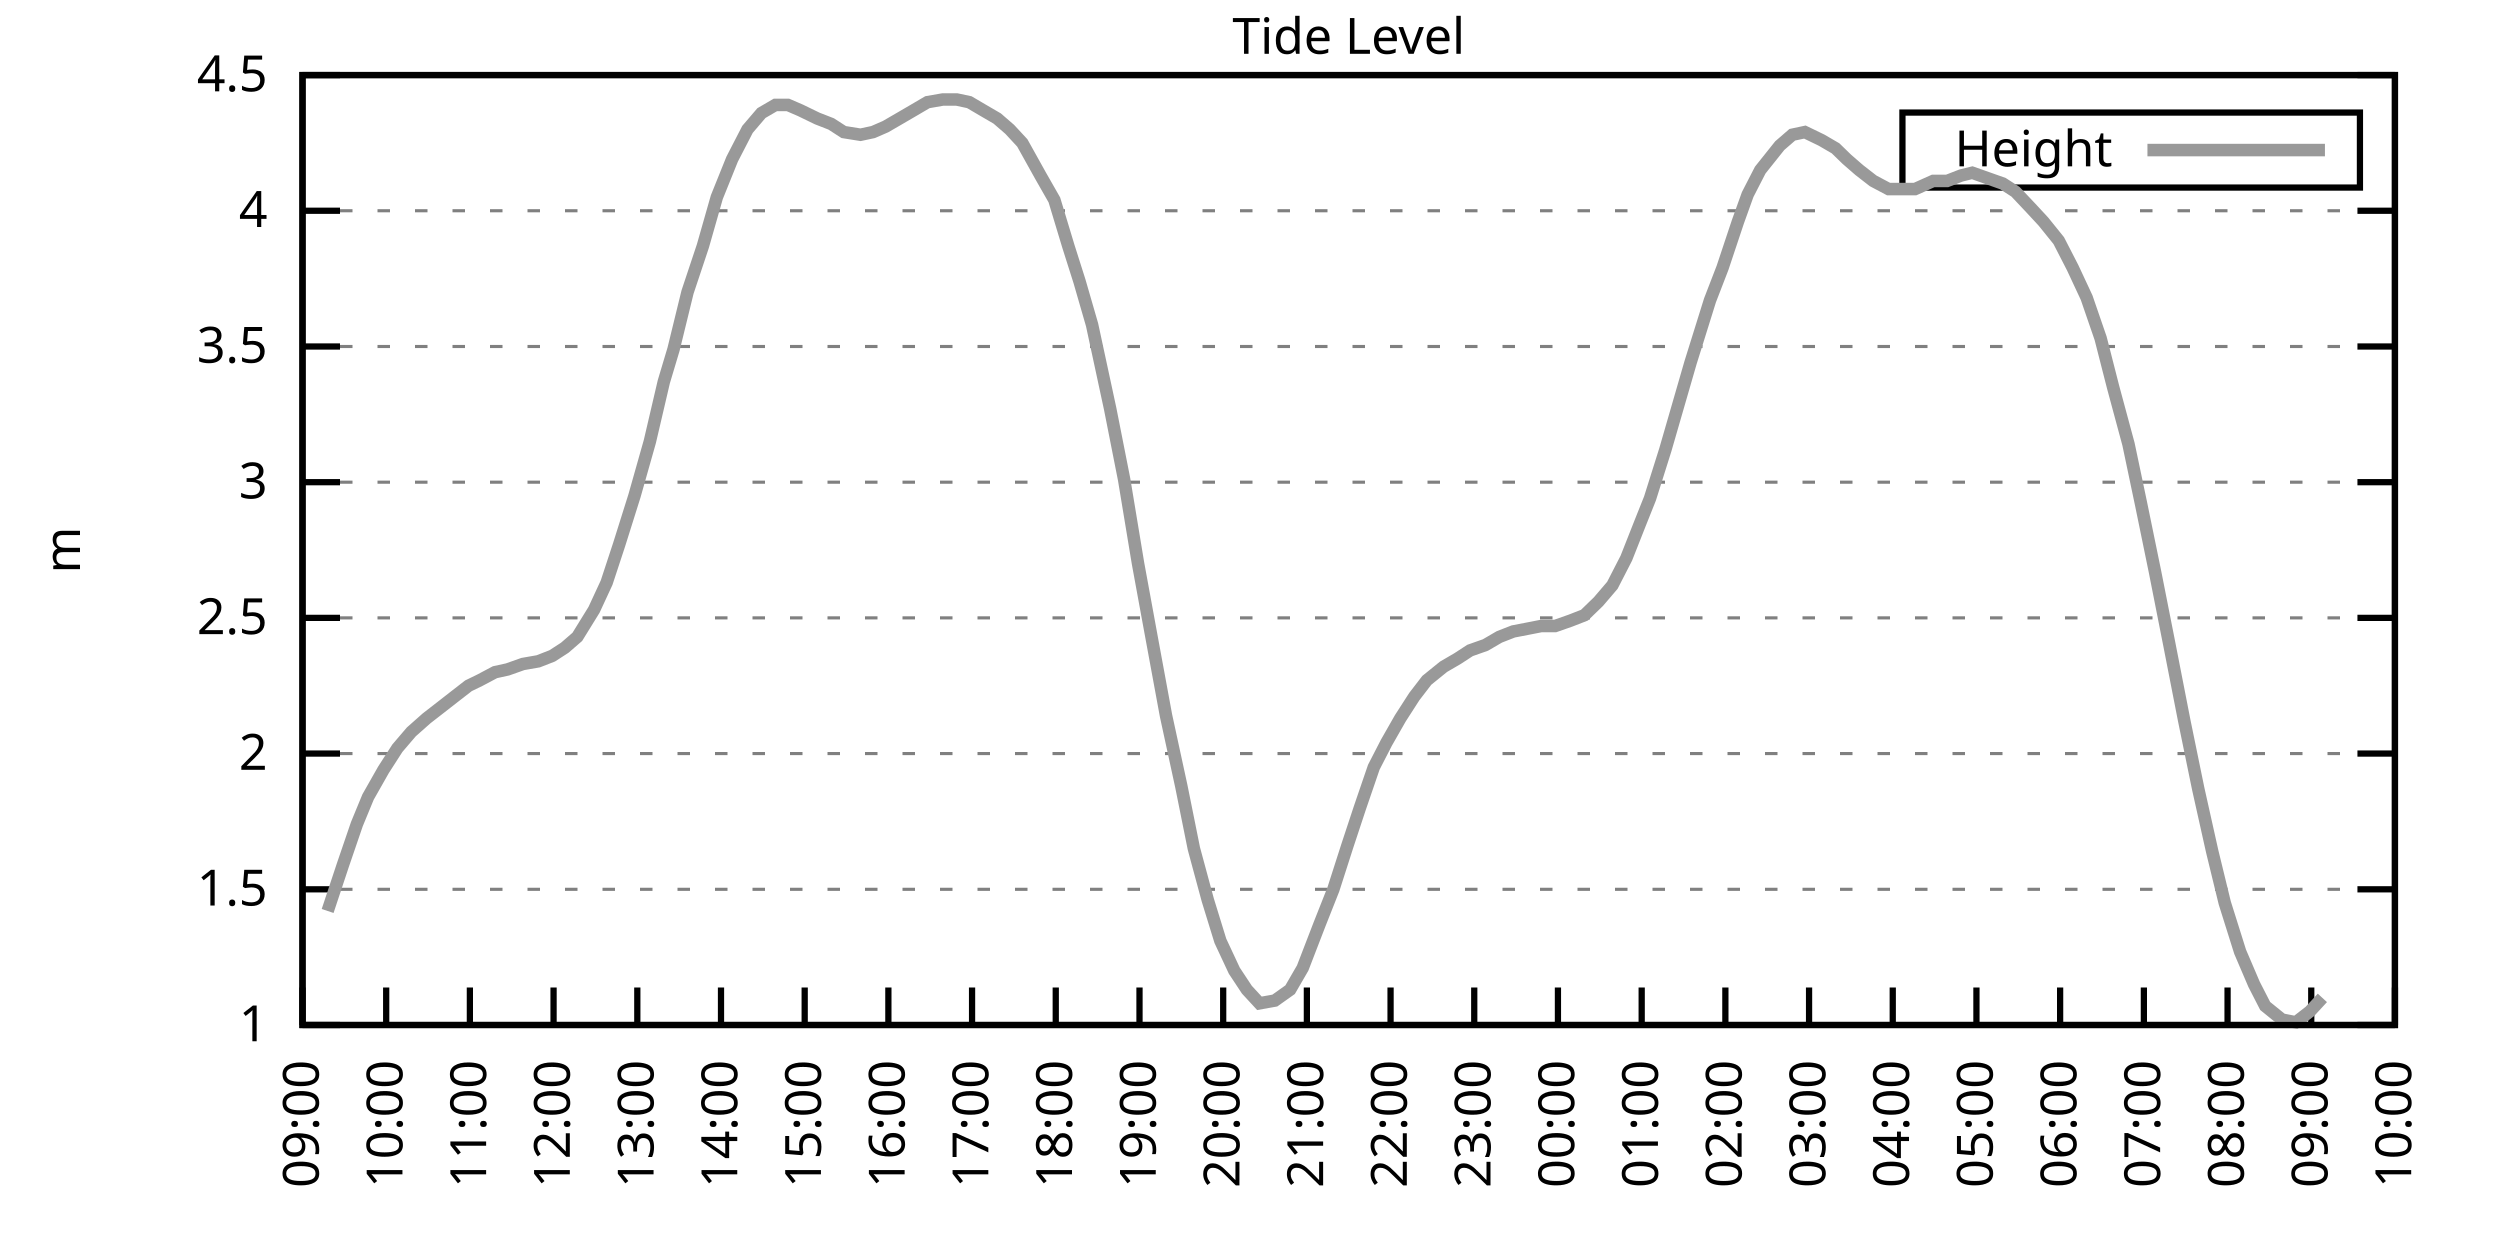
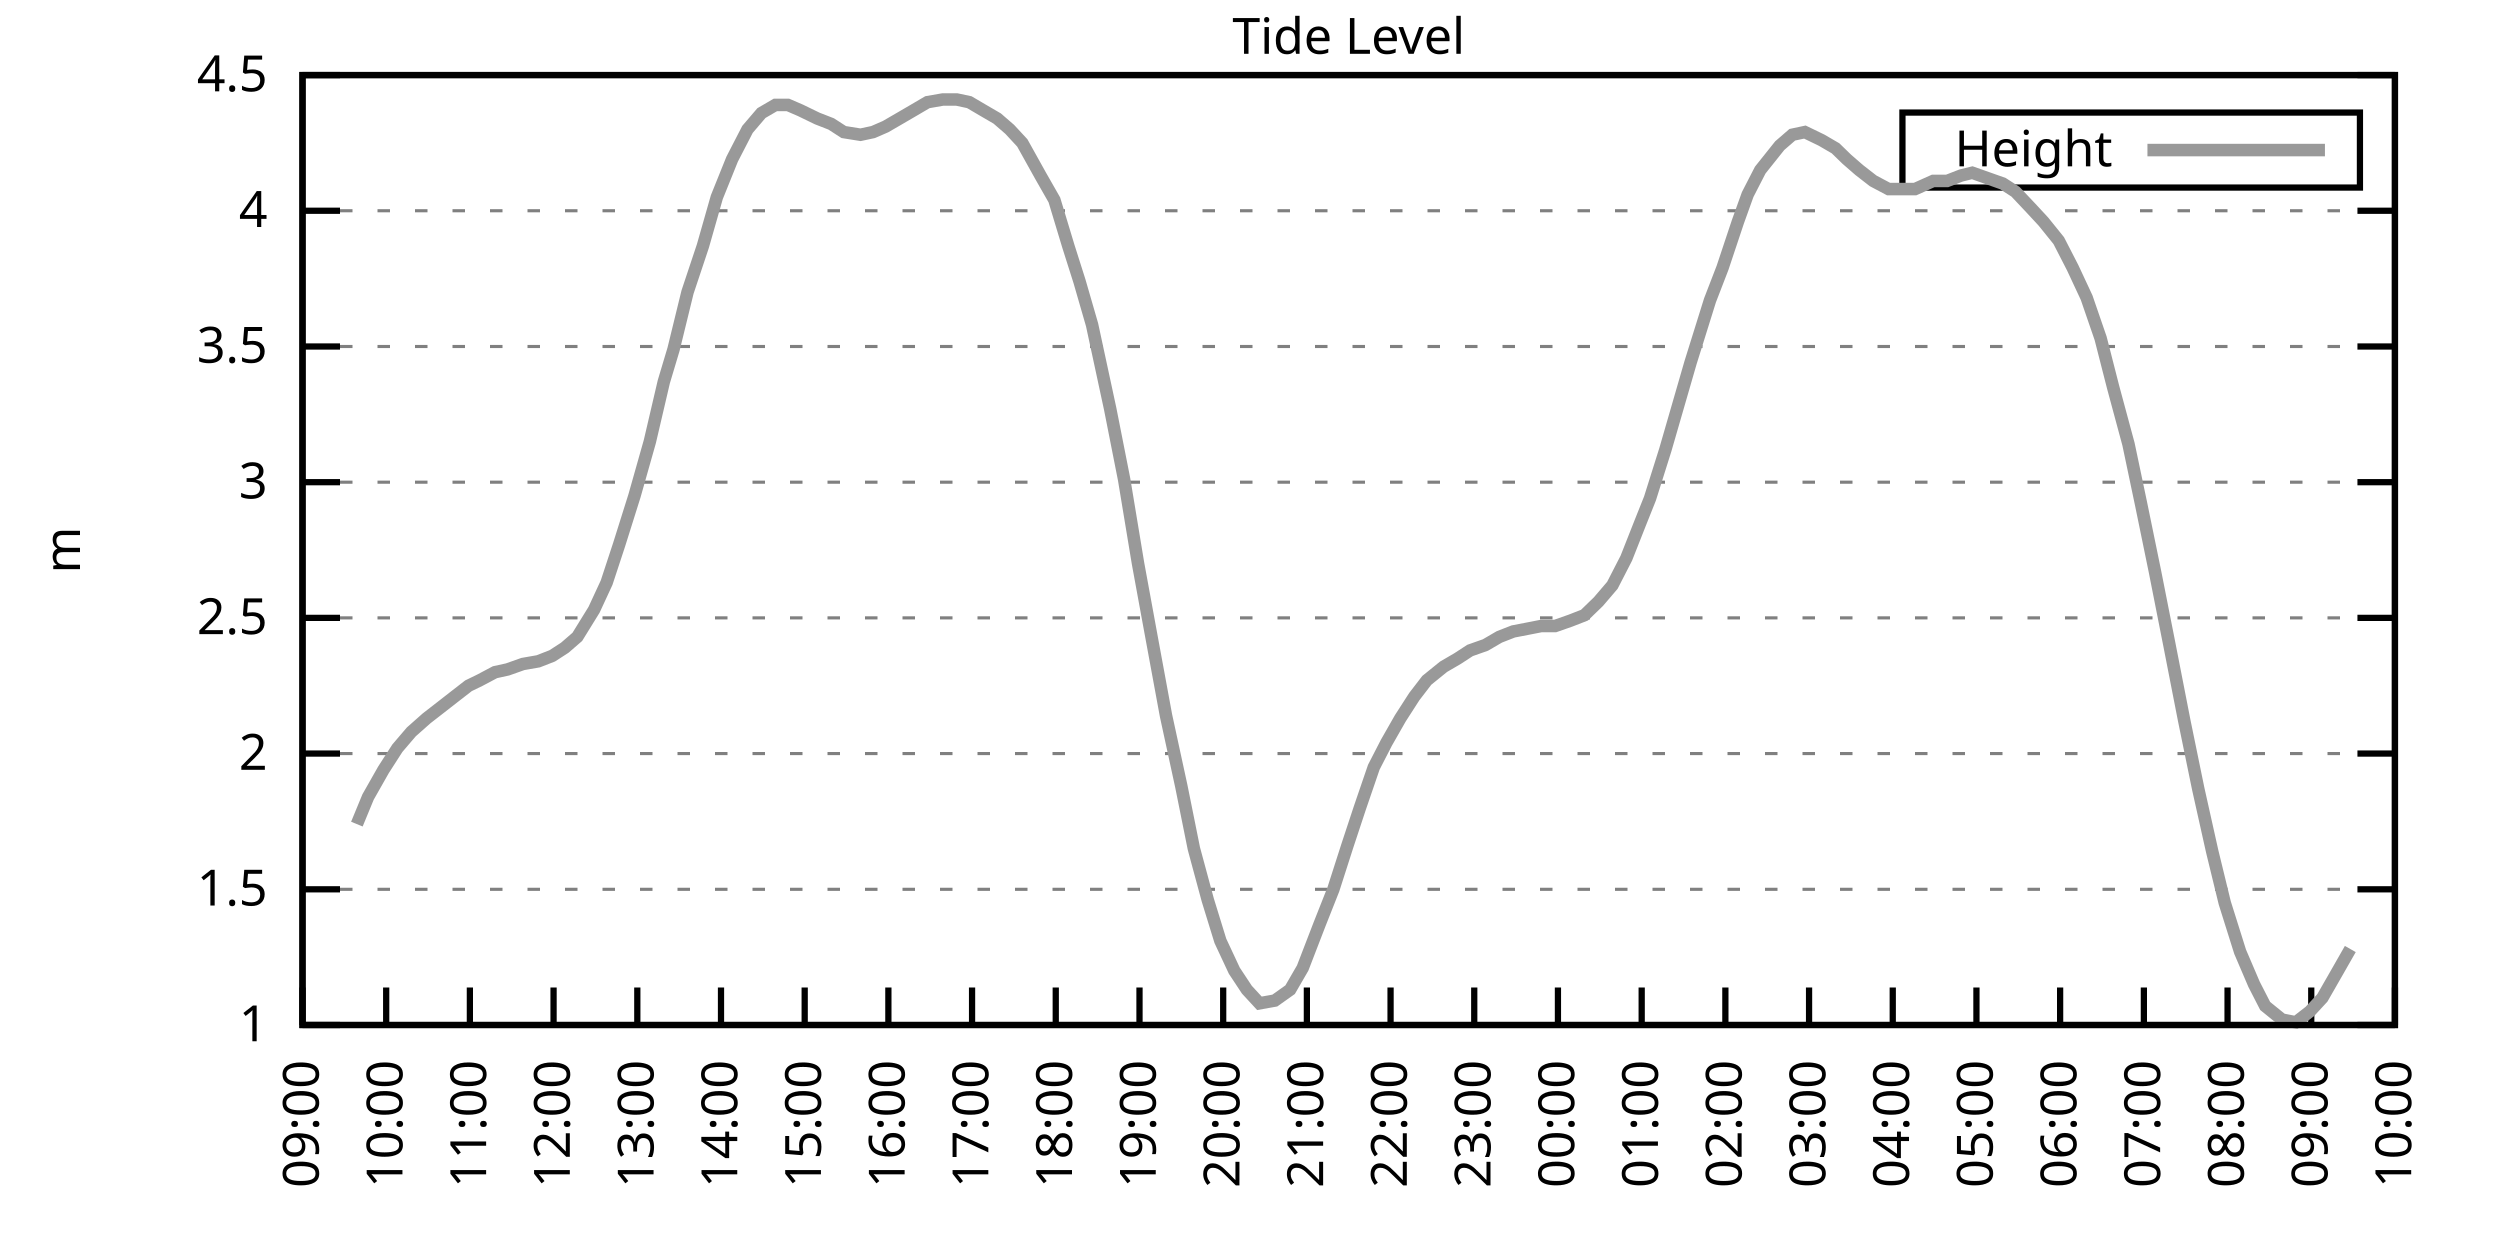
<svg xmlns="http://www.w3.org/2000/svg" xmlns:xlink="http://www.w3.org/1999/xlink" width="400" height="200" viewBox="0 0 400 200">
  <g id="gnuplot_canvas">
    <rect x="0" y="0" width="400" height="200" fill="none" />
    <defs>
      <circle id="gpDot" r="0.5" stroke-width="0.5" stroke="currentColor" />
      <path id="gpPt0" stroke-width="0.333" stroke="currentColor" d="M-1,0 h2 M0,-1 v2" />
      <path id="gpPt1" stroke-width="0.333" stroke="currentColor" d="M-1,-1 L1,1 M1,-1 L-1,1" />
      <path id="gpPt2" stroke-width="0.333" stroke="currentColor" d="M-1,0 L1,0 M0,-1 L0,1 M-1,-1 L1,1 M-1,1 L1,-1" />
      <rect id="gpPt3" stroke-width="0.333" stroke="currentColor" x="-1" y="-1" width="2" height="2" />
      <rect id="gpPt4" stroke-width="0.333" stroke="currentColor" fill="currentColor" x="-1" y="-1" width="2" height="2" />
      <circle id="gpPt5" stroke-width="0.333" stroke="currentColor" cx="0" cy="0" r="1" />
      <use xlink:href="#gpPt5" id="gpPt6" fill="currentColor" stroke="none" />
      <path id="gpPt7" stroke-width="0.333" stroke="currentColor" d="M0,-1.33 L-1.33,0.67 L1.33,0.67 z" />
      <use xlink:href="#gpPt7" id="gpPt8" fill="currentColor" stroke="none" />
      <use xlink:href="#gpPt7" id="gpPt9" stroke="currentColor" transform="rotate(180)" />
      <use xlink:href="#gpPt9" id="gpPt10" fill="currentColor" stroke="none" />
      <use xlink:href="#gpPt3" id="gpPt11" stroke="currentColor" transform="rotate(45)" />
      <use xlink:href="#gpPt11" id="gpPt12" fill="currentColor" stroke="none" />
      <path id="gpPt13" stroke-width="0.333" stroke="currentColor" d="M0,1.330 L1.265,0.411 L0.782,-1.067 L-0.782,-1.076 L-1.265,0.411 z" />
      <use xlink:href="#gpPt13" id="gpPt14" fill="currentColor" stroke="none" />
      <filter id="textbox" filterUnits="objectBoundingBox" x="0" y="0" height="1" width="1">
        <feFlood flood-color="white" flood-opacity="1" result="bgnd" />
        <feComposite in="SourceGraphic" in2="bgnd" operator="atop" />
      </filter>
      <filter id="greybox" filterUnits="objectBoundingBox" x="0" y="0" height="1" width="1">
        <feFlood flood-color="lightgrey" flood-opacity="1" result="grey" />
        <feComposite in="SourceGraphic" in2="grey" operator="atop" />
      </filter>
    </defs>
    <g fill="none" color="white" stroke="currentColor" stroke-width="1.00" stroke-linecap="butt" stroke-linejoin="miter">
</g>
    <g fill="none" color="black" stroke="currentColor" stroke-width="1.00" stroke-linecap="butt" stroke-linejoin="miter">
      <g stroke="none" shape-rendering="crispEdges">
        <polygon fill="rgb(255, 255, 255)" points="48.40,164.00 383.18,164.00 383.18,12.02 48.40,12.02 " />
      </g>
    </g>
    <g fill="none" color="black" stroke="currentColor" stroke-width="1.00" stroke-linecap="butt" stroke-linejoin="miter">
</g>
    <g fill="none" color="black" stroke="black" stroke-width="0.50" stroke-linecap="butt" stroke-linejoin="miter">
</g>
    <g fill="none" color="gray" stroke="currentColor" stroke-width="0.50" stroke-linecap="butt" stroke-linejoin="miter">
      <path stroke="gray" stroke-dasharray="2,4" class="gridline" d="M48.40,164.00 L383.19,164.00  " />
    </g>
    <g fill="none" color="gray" stroke="gray" stroke-width="1.00" stroke-linecap="butt" stroke-linejoin="miter">
</g>
    <g fill="none" color="black" stroke="currentColor" stroke-width="1.00" stroke-linecap="butt" stroke-linejoin="miter">
      <path stroke="black" d="M48.40,164.00 L54.40,164.00 M383.19,164.00 L377.19,164.00  " />
      <g transform="translate(42.80,166.60)" stroke="none" fill="black" font-family="Sans" font-size="8.00" text-anchor="end">
        <text>
          <tspan font-family="Sans"> 1</tspan>
        </text>
      </g>
    </g>
    <g fill="none" color="black" stroke="currentColor" stroke-width="1.00" stroke-linecap="butt" stroke-linejoin="miter">
</g>
    <g fill="none" color="black" stroke="black" stroke-width="0.50" stroke-linecap="butt" stroke-linejoin="miter">
</g>
    <g fill="none" color="gray" stroke="currentColor" stroke-width="0.50" stroke-linecap="butt" stroke-linejoin="miter">
      <path stroke="gray" stroke-dasharray="2,4" class="gridline" d="M48.40,142.29 L383.19,142.29  " />
    </g>
    <g fill="none" color="gray" stroke="gray" stroke-width="1.00" stroke-linecap="butt" stroke-linejoin="miter">
</g>
    <g fill="none" color="black" stroke="currentColor" stroke-width="1.00" stroke-linecap="butt" stroke-linejoin="miter">
      <path stroke="black" d="M48.40,142.29 L54.40,142.29 M383.19,142.29 L377.19,142.29  " />
      <g transform="translate(42.80,144.89)" stroke="none" fill="black" font-family="Sans" font-size="8.00" text-anchor="end">
        <text>
          <tspan font-family="Sans"> 1.5</tspan>
        </text>
      </g>
    </g>
    <g fill="none" color="black" stroke="currentColor" stroke-width="1.00" stroke-linecap="butt" stroke-linejoin="miter">
</g>
    <g fill="none" color="black" stroke="black" stroke-width="0.50" stroke-linecap="butt" stroke-linejoin="miter">
</g>
    <g fill="none" color="gray" stroke="currentColor" stroke-width="0.50" stroke-linecap="butt" stroke-linejoin="miter">
      <path stroke="gray" stroke-dasharray="2,4" class="gridline" d="M48.40,120.57 L383.19,120.57  " />
    </g>
    <g fill="none" color="gray" stroke="gray" stroke-width="1.00" stroke-linecap="butt" stroke-linejoin="miter">
</g>
    <g fill="none" color="black" stroke="currentColor" stroke-width="1.00" stroke-linecap="butt" stroke-linejoin="miter">
      <path stroke="black" d="M48.40,120.57 L54.40,120.57 M383.19,120.57 L377.19,120.57  " />
      <g transform="translate(42.80,123.17)" stroke="none" fill="black" font-family="Sans" font-size="8.00" text-anchor="end">
        <text>
          <tspan font-family="Sans"> 2</tspan>
        </text>
      </g>
    </g>
    <g fill="none" color="black" stroke="currentColor" stroke-width="1.00" stroke-linecap="butt" stroke-linejoin="miter">
</g>
    <g fill="none" color="black" stroke="black" stroke-width="0.50" stroke-linecap="butt" stroke-linejoin="miter">
</g>
    <g fill="none" color="gray" stroke="currentColor" stroke-width="0.50" stroke-linecap="butt" stroke-linejoin="miter">
      <path stroke="gray" stroke-dasharray="2,4" class="gridline" d="M48.40,98.86 L383.19,98.86  " />
    </g>
    <g fill="none" color="gray" stroke="gray" stroke-width="1.00" stroke-linecap="butt" stroke-linejoin="miter">
</g>
    <g fill="none" color="black" stroke="currentColor" stroke-width="1.00" stroke-linecap="butt" stroke-linejoin="miter">
      <path stroke="black" d="M48.40,98.86 L54.40,98.86 M383.19,98.86 L377.19,98.86  " />
      <g transform="translate(42.80,101.46)" stroke="none" fill="black" font-family="Sans" font-size="8.00" text-anchor="end">
        <text>
          <tspan font-family="Sans"> 2.5</tspan>
        </text>
      </g>
    </g>
    <g fill="none" color="black" stroke="currentColor" stroke-width="1.00" stroke-linecap="butt" stroke-linejoin="miter">
</g>
    <g fill="none" color="black" stroke="black" stroke-width="0.50" stroke-linecap="butt" stroke-linejoin="miter">
</g>
    <g fill="none" color="gray" stroke="currentColor" stroke-width="0.50" stroke-linecap="butt" stroke-linejoin="miter">
      <path stroke="gray" stroke-dasharray="2,4" class="gridline" d="M48.40,77.15 L383.19,77.15  " />
    </g>
    <g fill="none" color="gray" stroke="gray" stroke-width="1.00" stroke-linecap="butt" stroke-linejoin="miter">
</g>
    <g fill="none" color="black" stroke="currentColor" stroke-width="1.00" stroke-linecap="butt" stroke-linejoin="miter">
      <path stroke="black" d="M48.40,77.15 L54.40,77.15 M383.19,77.15 L377.19,77.15  " />
      <g transform="translate(42.80,79.75)" stroke="none" fill="black" font-family="Sans" font-size="8.00" text-anchor="end">
        <text>
          <tspan font-family="Sans"> 3</tspan>
        </text>
      </g>
    </g>
    <g fill="none" color="black" stroke="currentColor" stroke-width="1.00" stroke-linecap="butt" stroke-linejoin="miter">
</g>
    <g fill="none" color="black" stroke="black" stroke-width="0.50" stroke-linecap="butt" stroke-linejoin="miter">
</g>
    <g fill="none" color="gray" stroke="currentColor" stroke-width="0.50" stroke-linecap="butt" stroke-linejoin="miter">
      <path stroke="gray" stroke-dasharray="2,4" class="gridline" d="M48.40,55.44 L383.19,55.44  " />
    </g>
    <g fill="none" color="gray" stroke="gray" stroke-width="1.00" stroke-linecap="butt" stroke-linejoin="miter">
</g>
    <g fill="none" color="black" stroke="currentColor" stroke-width="1.00" stroke-linecap="butt" stroke-linejoin="miter">
      <path stroke="black" d="M48.40,55.44 L54.40,55.44 M383.19,55.44 L377.19,55.44  " />
      <g transform="translate(42.80,58.04)" stroke="none" fill="black" font-family="Sans" font-size="8.00" text-anchor="end">
        <text>
          <tspan font-family="Sans"> 3.5</tspan>
        </text>
      </g>
    </g>
    <g fill="none" color="black" stroke="currentColor" stroke-width="1.00" stroke-linecap="butt" stroke-linejoin="miter">
</g>
    <g fill="none" color="black" stroke="black" stroke-width="0.50" stroke-linecap="butt" stroke-linejoin="miter">
</g>
    <g fill="none" color="gray" stroke="currentColor" stroke-width="0.50" stroke-linecap="butt" stroke-linejoin="miter">
      <path stroke="gray" stroke-dasharray="2,4" class="gridline" d="M48.40,33.72 L383.19,33.72  " />
    </g>
    <g fill="none" color="gray" stroke="gray" stroke-width="1.00" stroke-linecap="butt" stroke-linejoin="miter">
</g>
    <g fill="none" color="black" stroke="currentColor" stroke-width="1.00" stroke-linecap="butt" stroke-linejoin="miter">
      <path stroke="black" d="M48.40,33.72 L54.40,33.72 M383.19,33.72 L377.19,33.72  " />
      <g transform="translate(42.80,36.32)" stroke="none" fill="black" font-family="Sans" font-size="8.00" text-anchor="end">
        <text>
          <tspan font-family="Sans"> 4</tspan>
        </text>
      </g>
    </g>
    <g fill="none" color="black" stroke="currentColor" stroke-width="1.00" stroke-linecap="butt" stroke-linejoin="miter">
</g>
    <g fill="none" color="black" stroke="black" stroke-width="0.50" stroke-linecap="butt" stroke-linejoin="miter">
</g>
    <g fill="none" color="gray" stroke="currentColor" stroke-width="0.50" stroke-linecap="butt" stroke-linejoin="miter">
      <path stroke="gray" stroke-dasharray="2,4" class="gridline" d="M48.40,12.01 L383.19,12.01  " />
    </g>
    <g fill="none" color="gray" stroke="gray" stroke-width="1.00" stroke-linecap="butt" stroke-linejoin="miter">
</g>
    <g fill="none" color="black" stroke="currentColor" stroke-width="1.00" stroke-linecap="butt" stroke-linejoin="miter">
      <path stroke="black" d="M48.40,12.01 L54.40,12.01 M383.19,12.01 L377.19,12.01  " />
      <g transform="translate(42.80,14.61)" stroke="none" fill="black" font-family="Sans" font-size="8.00" text-anchor="end">
        <text>
          <tspan font-family="Sans"> 4.5</tspan>
        </text>
      </g>
    </g>
    <g fill="none" color="black" stroke="currentColor" stroke-width="1.00" stroke-linecap="butt" stroke-linejoin="miter">
      <path stroke="black" d="M48.40,164.00 L48.40,158.00  " />
      <g transform="translate(51.00,169.60) rotate(270.00)" stroke="none" fill="black" font-family="Sans" font-size="8.00" text-anchor="end">
        <text>
          <tspan font-family="Sans">09:00</tspan>
        </text>
      </g>
    </g>
    <g fill="none" color="black" stroke="currentColor" stroke-width="1.00" stroke-linecap="butt" stroke-linejoin="miter">
      <path stroke="black" d="M61.79,164.00 L61.79,158.00  " />
      <g transform="translate(64.39,169.60) rotate(270.00)" stroke="none" fill="black" font-family="Sans" font-size="8.00" text-anchor="end">
        <text>
          <tspan font-family="Sans">10:00</tspan>
        </text>
      </g>
    </g>
    <g fill="none" color="black" stroke="currentColor" stroke-width="1.00" stroke-linecap="butt" stroke-linejoin="miter">
      <path stroke="black" d="M75.18,164.00 L75.18,158.00  " />
      <g transform="translate(77.78,169.60) rotate(270.00)" stroke="none" fill="black" font-family="Sans" font-size="8.00" text-anchor="end">
        <text>
          <tspan font-family="Sans">11:00</tspan>
        </text>
      </g>
    </g>
    <g fill="none" color="black" stroke="currentColor" stroke-width="1.00" stroke-linecap="butt" stroke-linejoin="miter">
      <path stroke="black" d="M88.57,164.00 L88.57,158.00  " />
      <g transform="translate(91.17,169.60) rotate(270.00)" stroke="none" fill="black" font-family="Sans" font-size="8.00" text-anchor="end">
        <text>
          <tspan font-family="Sans">12:00</tspan>
        </text>
      </g>
    </g>
    <g fill="none" color="black" stroke="currentColor" stroke-width="1.00" stroke-linecap="butt" stroke-linejoin="miter">
      <path stroke="black" d="M101.97,164.00 L101.97,158.00  " />
      <g transform="translate(104.57,169.60) rotate(270.00)" stroke="none" fill="black" font-family="Sans" font-size="8.00" text-anchor="end">
        <text>
          <tspan font-family="Sans">13:00</tspan>
        </text>
      </g>
    </g>
    <g fill="none" color="black" stroke="currentColor" stroke-width="1.00" stroke-linecap="butt" stroke-linejoin="miter">
      <path stroke="black" d="M115.36,164.00 L115.36,158.00  " />
      <g transform="translate(117.96,169.60) rotate(270.00)" stroke="none" fill="black" font-family="Sans" font-size="8.00" text-anchor="end">
        <text>
          <tspan font-family="Sans">14:00</tspan>
        </text>
      </g>
    </g>
    <g fill="none" color="black" stroke="currentColor" stroke-width="1.00" stroke-linecap="butt" stroke-linejoin="miter">
      <path stroke="black" d="M128.75,164.00 L128.75,158.00  " />
      <g transform="translate(131.35,169.60) rotate(270.00)" stroke="none" fill="black" font-family="Sans" font-size="8.00" text-anchor="end">
        <text>
          <tspan font-family="Sans">15:00</tspan>
        </text>
      </g>
    </g>
    <g fill="none" color="black" stroke="currentColor" stroke-width="1.00" stroke-linecap="butt" stroke-linejoin="miter">
      <path stroke="black" d="M142.14,164.00 L142.14,158.00  " />
      <g transform="translate(144.74,169.60) rotate(270.00)" stroke="none" fill="black" font-family="Sans" font-size="8.00" text-anchor="end">
        <text>
          <tspan font-family="Sans">16:00</tspan>
        </text>
      </g>
    </g>
    <g fill="none" color="black" stroke="currentColor" stroke-width="1.00" stroke-linecap="butt" stroke-linejoin="miter">
      <path stroke="black" d="M155.53,164.00 L155.53,158.00  " />
      <g transform="translate(158.13,169.60) rotate(270.00)" stroke="none" fill="black" font-family="Sans" font-size="8.00" text-anchor="end">
        <text>
          <tspan font-family="Sans">17:00</tspan>
        </text>
      </g>
    </g>
    <g fill="none" color="black" stroke="currentColor" stroke-width="1.00" stroke-linecap="butt" stroke-linejoin="miter">
      <path stroke="black" d="M168.92,164.00 L168.92,158.00  " />
      <g transform="translate(171.52,169.60) rotate(270.00)" stroke="none" fill="black" font-family="Sans" font-size="8.00" text-anchor="end">
        <text>
          <tspan font-family="Sans">18:00</tspan>
        </text>
      </g>
    </g>
    <g fill="none" color="black" stroke="currentColor" stroke-width="1.00" stroke-linecap="butt" stroke-linejoin="miter">
      <path stroke="black" d="M182.32,164.00 L182.32,158.00  " />
      <g transform="translate(184.92,169.60) rotate(270.00)" stroke="none" fill="black" font-family="Sans" font-size="8.00" text-anchor="end">
        <text>
          <tspan font-family="Sans">19:00</tspan>
        </text>
      </g>
    </g>
    <g fill="none" color="black" stroke="currentColor" stroke-width="1.00" stroke-linecap="butt" stroke-linejoin="miter">
      <path stroke="black" d="M195.71,164.00 L195.71,158.00  " />
      <g transform="translate(198.31,169.60) rotate(270.00)" stroke="none" fill="black" font-family="Sans" font-size="8.00" text-anchor="end">
        <text>
          <tspan font-family="Sans">20:00</tspan>
        </text>
      </g>
    </g>
    <g fill="none" color="black" stroke="currentColor" stroke-width="1.00" stroke-linecap="butt" stroke-linejoin="miter">
      <path stroke="black" d="M209.10,164.00 L209.10,158.00  " />
      <g transform="translate(211.70,169.60) rotate(270.00)" stroke="none" fill="black" font-family="Sans" font-size="8.00" text-anchor="end">
        <text>
          <tspan font-family="Sans">21:00</tspan>
        </text>
      </g>
    </g>
    <g fill="none" color="black" stroke="currentColor" stroke-width="1.00" stroke-linecap="butt" stroke-linejoin="miter">
      <path stroke="black" d="M222.49,164.00 L222.49,158.00  " />
      <g transform="translate(225.09,169.60) rotate(270.00)" stroke="none" fill="black" font-family="Sans" font-size="8.00" text-anchor="end">
        <text>
          <tspan font-family="Sans">22:00</tspan>
        </text>
      </g>
    </g>
    <g fill="none" color="black" stroke="currentColor" stroke-width="1.00" stroke-linecap="butt" stroke-linejoin="miter">
      <path stroke="black" d="M235.88,164.00 L235.88,158.00  " />
      <g transform="translate(238.48,169.60) rotate(270.00)" stroke="none" fill="black" font-family="Sans" font-size="8.00" text-anchor="end">
        <text>
          <tspan font-family="Sans">23:00</tspan>
        </text>
      </g>
    </g>
    <g fill="none" color="black" stroke="currentColor" stroke-width="1.00" stroke-linecap="butt" stroke-linejoin="miter">
      <path stroke="black" d="M249.27,164.00 L249.27,158.00  " />
      <g transform="translate(251.87,169.60) rotate(270.00)" stroke="none" fill="black" font-family="Sans" font-size="8.00" text-anchor="end">
        <text>
          <tspan font-family="Sans">00:00</tspan>
        </text>
      </g>
    </g>
    <g fill="none" color="black" stroke="currentColor" stroke-width="1.00" stroke-linecap="butt" stroke-linejoin="miter">
      <path stroke="black" d="M262.67,164.00 L262.67,158.00  " />
      <g transform="translate(265.27,169.60) rotate(270.00)" stroke="none" fill="black" font-family="Sans" font-size="8.00" text-anchor="end">
        <text>
          <tspan font-family="Sans">01:00</tspan>
        </text>
      </g>
    </g>
    <g fill="none" color="black" stroke="currentColor" stroke-width="1.00" stroke-linecap="butt" stroke-linejoin="miter">
      <path stroke="black" d="M276.06,164.00 L276.06,158.00  " />
      <g transform="translate(278.66,169.60) rotate(270.00)" stroke="none" fill="black" font-family="Sans" font-size="8.00" text-anchor="end">
        <text>
          <tspan font-family="Sans">02:00</tspan>
        </text>
      </g>
    </g>
    <g fill="none" color="black" stroke="currentColor" stroke-width="1.00" stroke-linecap="butt" stroke-linejoin="miter">
      <path stroke="black" d="M289.45,164.00 L289.45,158.00  " />
      <g transform="translate(292.05,169.60) rotate(270.00)" stroke="none" fill="black" font-family="Sans" font-size="8.00" text-anchor="end">
        <text>
          <tspan font-family="Sans">03:00</tspan>
        </text>
      </g>
    </g>
    <g fill="none" color="black" stroke="currentColor" stroke-width="1.00" stroke-linecap="butt" stroke-linejoin="miter">
      <path stroke="black" d="M302.84,164.00 L302.84,158.00  " />
      <g transform="translate(305.44,169.60) rotate(270.00)" stroke="none" fill="black" font-family="Sans" font-size="8.00" text-anchor="end">
        <text>
          <tspan font-family="Sans">04:00</tspan>
        </text>
      </g>
    </g>
    <g fill="none" color="black" stroke="currentColor" stroke-width="1.00" stroke-linecap="butt" stroke-linejoin="miter">
      <path stroke="black" d="M316.23,164.00 L316.23,158.00  " />
      <g transform="translate(318.83,169.60) rotate(270.00)" stroke="none" fill="black" font-family="Sans" font-size="8.00" text-anchor="end">
        <text>
          <tspan font-family="Sans">05:00</tspan>
        </text>
      </g>
    </g>
    <g fill="none" color="black" stroke="currentColor" stroke-width="1.00" stroke-linecap="butt" stroke-linejoin="miter">
      <path stroke="black" d="M329.62,164.00 L329.62,158.00  " />
      <g transform="translate(332.22,169.60) rotate(270.00)" stroke="none" fill="black" font-family="Sans" font-size="8.00" text-anchor="end">
        <text>
          <tspan font-family="Sans">06:00</tspan>
        </text>
      </g>
    </g>
    <g fill="none" color="black" stroke="currentColor" stroke-width="1.00" stroke-linecap="butt" stroke-linejoin="miter">
      <path stroke="black" d="M343.02,164.00 L343.02,158.00  " />
      <g transform="translate(345.62,169.60) rotate(270.00)" stroke="none" fill="black" font-family="Sans" font-size="8.00" text-anchor="end">
        <text>
          <tspan font-family="Sans">07:00</tspan>
        </text>
      </g>
    </g>
    <g fill="none" color="black" stroke="currentColor" stroke-width="1.00" stroke-linecap="butt" stroke-linejoin="miter">
      <path stroke="black" d="M356.41,164.00 L356.41,158.00  " />
      <g transform="translate(359.01,169.60) rotate(270.00)" stroke="none" fill="black" font-family="Sans" font-size="8.00" text-anchor="end">
        <text>
          <tspan font-family="Sans">08:00</tspan>
        </text>
      </g>
    </g>
    <g fill="none" color="black" stroke="currentColor" stroke-width="1.00" stroke-linecap="butt" stroke-linejoin="miter">
      <path stroke="black" d="M369.80,164.00 L369.80,158.00  " />
      <g transform="translate(372.40,169.60) rotate(270.00)" stroke="none" fill="black" font-family="Sans" font-size="8.00" text-anchor="end">
        <text>
          <tspan font-family="Sans">09:00</tspan>
        </text>
      </g>
    </g>
    <g fill="none" color="black" stroke="currentColor" stroke-width="1.00" stroke-linecap="butt" stroke-linejoin="miter">
      <path stroke="black" d="M383.19,164.00 L383.19,158.00  " />
      <g transform="translate(385.79,169.60) rotate(270.00)" stroke="none" fill="black" font-family="Sans" font-size="8.00" text-anchor="end">
        <text>
          <tspan font-family="Sans">10:00</tspan>
        </text>
      </g>
    </g>
    <g fill="none" color="black" stroke="currentColor" stroke-width="1.00" stroke-linecap="butt" stroke-linejoin="miter">
</g>
    <g fill="none" color="black" stroke="currentColor" stroke-width="1.00" stroke-linecap="butt" stroke-linejoin="miter">
      <path stroke="black" d="M48.40,12.01 L48.40,164.00 L383.19,164.00 L383.19,12.01 L48.40,12.01 Z  " />
    </g>
    <g fill="none" color="black" stroke="currentColor" stroke-width="1.00" stroke-linecap="butt" stroke-linejoin="miter">
</g>
    <g fill="none" color="black" stroke="currentColor" stroke-width="1.00" stroke-linecap="butt" stroke-linejoin="miter">
      <path stroke="black" d="M304.39,30.01 L304.39,18.01 L377.59,18.01 L377.59,30.01 L304.39,30.01 Z  " />
    </g>
    <g id="Tide_level_plot_1">
      <g fill="none" color="white" stroke="black" stroke-width="2.00" stroke-linecap="butt" stroke-linejoin="miter">
</g>
      <g fill="none" color="black" stroke="currentColor" stroke-width="2.00" stroke-linecap="butt" stroke-linejoin="miter">
        <g transform="translate(337.99,26.61)" stroke="none" fill="black" font-family="Sans" font-size="8.00" text-anchor="end">
          <text>
            <tspan font-family="Sans">Height</tspan>
          </text>
        </g>
      </g>
      <g fill="none" color="black" stroke="currentColor" stroke-width="2.00" stroke-linecap="butt" stroke-linejoin="miter">
-         <path stroke="rgb(153, 153, 153)" d="M343.59,24.01 L371.99,24.01 M52.42,145.76 L54.87,138.38 L57.10,131.86 L58.89,127.52 L61.35,123.18 L63.58,119.71   L65.81,117.10 L68.26,114.93 L70.50,113.19 L72.73,111.45 L74.96,109.72 L76.75,108.85 L79.20,107.55 L81.21,107.11   L83.66,106.24 L86.12,105.81 L88.35,104.94 L90.36,103.64 L92.37,101.90 L95.05,97.56 L97.06,93.22 L99.06,87.14   L101.52,79.32 L103.98,70.63 L106.21,61.08 L107.77,55.87 L110.00,46.75 L112.46,39.37 L114.69,31.55 L117.14,25.47   L119.60,20.70 L121.83,18.09 L124.06,16.79 L126.07,16.79 L128.08,17.66 L130.76,18.96 L132.99,19.83 L135.00,21.13   L137.68,21.56 L139.69,21.13 L141.69,20.26 L143.93,18.96 L146.16,17.66 L148.39,16.35 L150.85,15.92 L153.08,15.92   L155.09,16.35 L157.32,17.66 L159.55,18.96 L161.56,20.70 L163.57,22.87 L166.47,28.08 L168.70,31.99 L170.93,39.37   L172.72,45.01 L174.73,51.96 L177.63,65.42 L179.86,76.71 L182.09,90.18 L184.32,102.34 L186.56,114.49 L189.01,125.79   L191.02,135.77 L193.25,144.02 L195.26,150.54 L197.49,155.31 L199.50,158.35 L201.51,160.53 L203.97,160.09 L206.42,158.35   L208.43,154.88 L211.11,147.93 L213.34,142.29 L215.57,135.34 L217.58,129.26 L219.81,122.75 L221.82,118.84 L224.05,114.93   L226.29,111.45 L228.29,108.85 L230.97,106.68 L233.20,105.38 L235.21,104.07 L237.67,103.20 L239.90,101.90 L242.13,101.03   L244.36,100.60 L246.60,100.16 L248.83,100.16 L251.28,99.30 L253.51,98.43 L255.75,96.26 L257.98,93.65 L260.21,89.31   L262.44,83.66 L264.00,79.75 L266.46,71.94 L268.47,64.99 L270.48,58.04 L273.60,48.05 L275.61,42.84 L278.07,35.46   L279.63,31.12 L281.64,27.21 L284.76,23.30 L286.77,21.56 L288.78,21.13 L291.46,22.43 L293.69,23.73 L295.48,25.47   L297.48,27.21 L299.72,28.95 L302.17,30.25 L304.40,30.25 L306.41,30.25 L309.31,28.95 L311.54,28.95 L313.78,28.08   L315.56,27.64 L318.02,28.51 L320.47,29.38 L322.48,30.68 L324.94,33.29 L326.95,35.46 L329.40,38.50 L331.63,42.84   L333.86,47.62 L336.10,54.13 L338.10,61.95 L340.56,71.07 L342.57,80.62 L344.80,91.48 L347.03,102.77 L349.49,115.36   L351.72,126.22 L353.95,136.21 L355.96,144.46 L358.42,152.28 L360.65,157.49 L362.43,160.96 L365.11,163.13 L367.34,163.57   L369.58,161.83 L371.58,159.66  " />
+         <path stroke="rgb(153, 153, 153)" d="M343.59,24.01 L371.99,24.01 M57.10,131.86 L58.89,127.52 L61.35,123.18 L63.58,119.71 L65.81,117.10 L68.26,114.93   L70.50,113.19 L72.73,111.45 L74.96,109.72 L76.75,108.85 L79.20,107.55 L81.21,107.11 L83.66,106.24 L86.12,105.81   L88.35,104.94 L90.36,103.64 L92.37,101.90 L95.05,97.56 L97.06,93.22 L99.06,87.14 L101.52,79.32 L103.98,70.63   L106.21,61.08 L107.77,55.87 L110.00,46.75 L112.46,39.37 L114.69,31.55 L117.14,25.47 L119.60,20.70 L121.83,18.09   L124.06,16.79 L126.07,16.79 L128.08,17.66 L130.76,18.96 L132.99,19.83 L135.00,21.13 L137.68,21.56 L139.69,21.13   L141.69,20.26 L143.93,18.96 L146.16,17.66 L148.39,16.35 L150.85,15.92 L153.08,15.92 L155.09,16.35 L157.32,17.66   L159.55,18.96 L161.56,20.70 L163.57,22.87 L166.47,28.08 L168.70,31.99 L170.93,39.37 L172.72,45.01 L174.73,51.96   L177.63,65.42 L179.86,76.71 L182.09,90.18 L184.32,102.34 L186.56,114.49 L189.01,125.79 L191.02,135.77 L193.25,144.02   L195.26,150.54 L197.49,155.31 L199.50,158.35 L201.51,160.53 L203.97,160.09 L206.42,158.35 L208.43,154.88 L211.11,147.93   L213.34,142.29 L215.57,135.34 L217.58,129.26 L219.81,122.75 L221.82,118.84 L224.05,114.93 L226.29,111.45 L228.29,108.85   L230.97,106.68 L233.20,105.38 L235.21,104.07 L237.67,103.20 L239.90,101.90 L242.13,101.03 L244.36,100.60 L246.60,100.16   L248.83,100.16 L251.28,99.30 L253.51,98.43 L255.75,96.26 L257.98,93.65 L260.21,89.31 L262.44,83.66 L264.00,79.75   L266.46,71.94 L268.47,64.99 L270.48,58.04 L273.60,48.05 L275.61,42.84 L278.07,35.46 L279.63,31.12 L281.64,27.21   L284.76,23.30 L286.77,21.56 L288.78,21.13 L291.46,22.43 L293.69,23.73 L295.48,25.47 L297.48,27.21 L299.72,28.95   L302.17,30.25 L304.40,30.25 L306.41,30.25 L309.31,28.95 L311.54,28.95 L313.78,28.08 L315.56,27.64 L318.02,28.51   L320.47,29.38 L322.48,30.68 L324.94,33.29 L326.95,35.46 L329.40,38.50 L331.63,42.84 L333.86,47.62 L336.10,54.13   L338.10,61.95 L340.56,71.07 L342.57,80.62 L344.80,91.48 L347.03,102.77 L349.49,115.36 L351.72,126.22 L353.95,136.21   L355.96,144.46 L358.42,152.28 L360.65,157.49 L362.43,160.96 L365.11,163.13 L367.34,163.57 L369.58,161.83 L371.58,159.66   L373.82,155.75 L376.05,151.84  " />
      </g>
    </g>
    <g fill="none" color="black" stroke="currentColor" stroke-width="2.00" stroke-linecap="butt" stroke-linejoin="miter">
</g>
    <g fill="none" color="black" stroke="black" stroke-width="1.00" stroke-linecap="butt" stroke-linejoin="miter">
</g>
    <g fill="none" color="black" stroke="currentColor" stroke-width="1.00" stroke-linecap="butt" stroke-linejoin="miter">
      <path stroke="black" d="M48.40,12.01 L48.40,164.00 L383.19,164.00 L383.19,12.01 L48.40,12.01 Z  " />
      <g transform="translate(12.80,88.01) rotate(270.00)" stroke="none" fill="black" font-family="Sans" font-size="8.00" text-anchor="middle">
        <text>
          <tspan font-family="Sans">m</tspan>
        </text>
      </g>
    </g>
    <g fill="none" color="black" stroke="currentColor" stroke-width="1.00" stroke-linecap="butt" stroke-linejoin="miter">
</g>
    <g fill="none" color="black" stroke="currentColor" stroke-width="1.00" stroke-linecap="butt" stroke-linejoin="miter">
      <g transform="translate(215.79,8.61)" stroke="none" fill="black" font-family="Sans" font-size="8.00" text-anchor="middle">
        <text>
          <tspan font-family="Sans">Tide Level</tspan>
        </text>
      </g>
    </g>
    <g fill="none" color="black" stroke="currentColor" stroke-width="1.00" stroke-linecap="butt" stroke-linejoin="miter">
</g>
  </g>
</svg>
